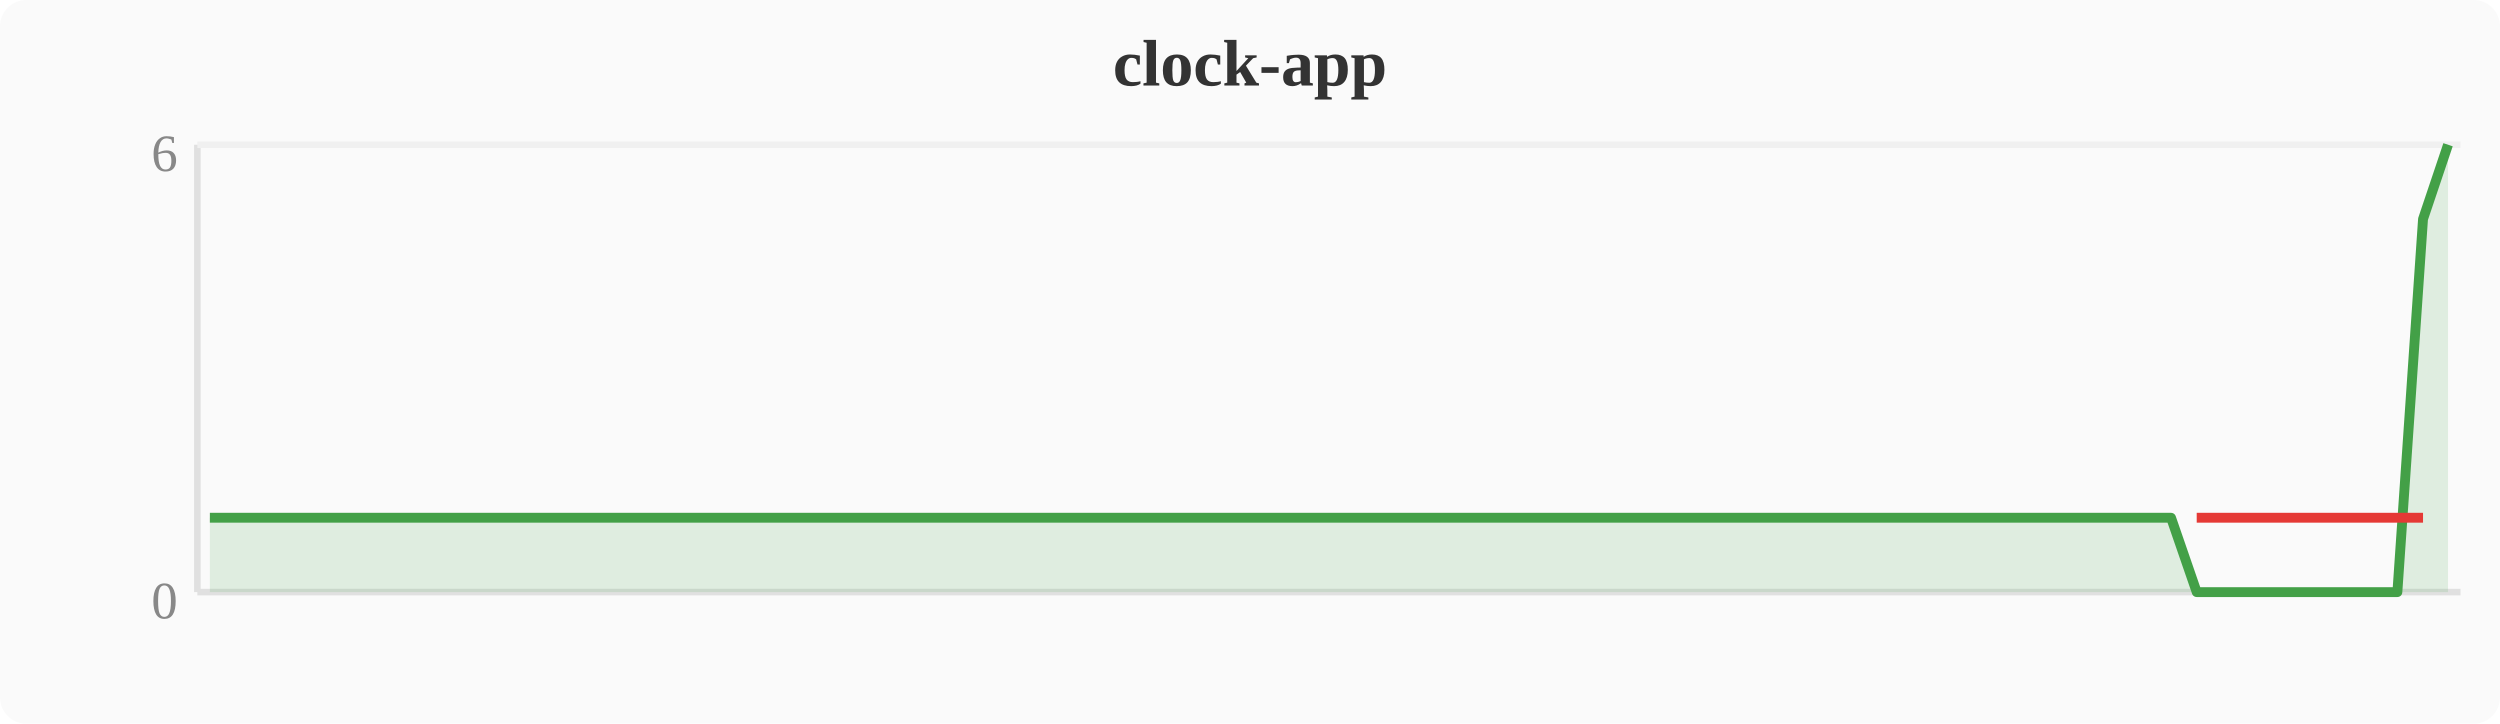
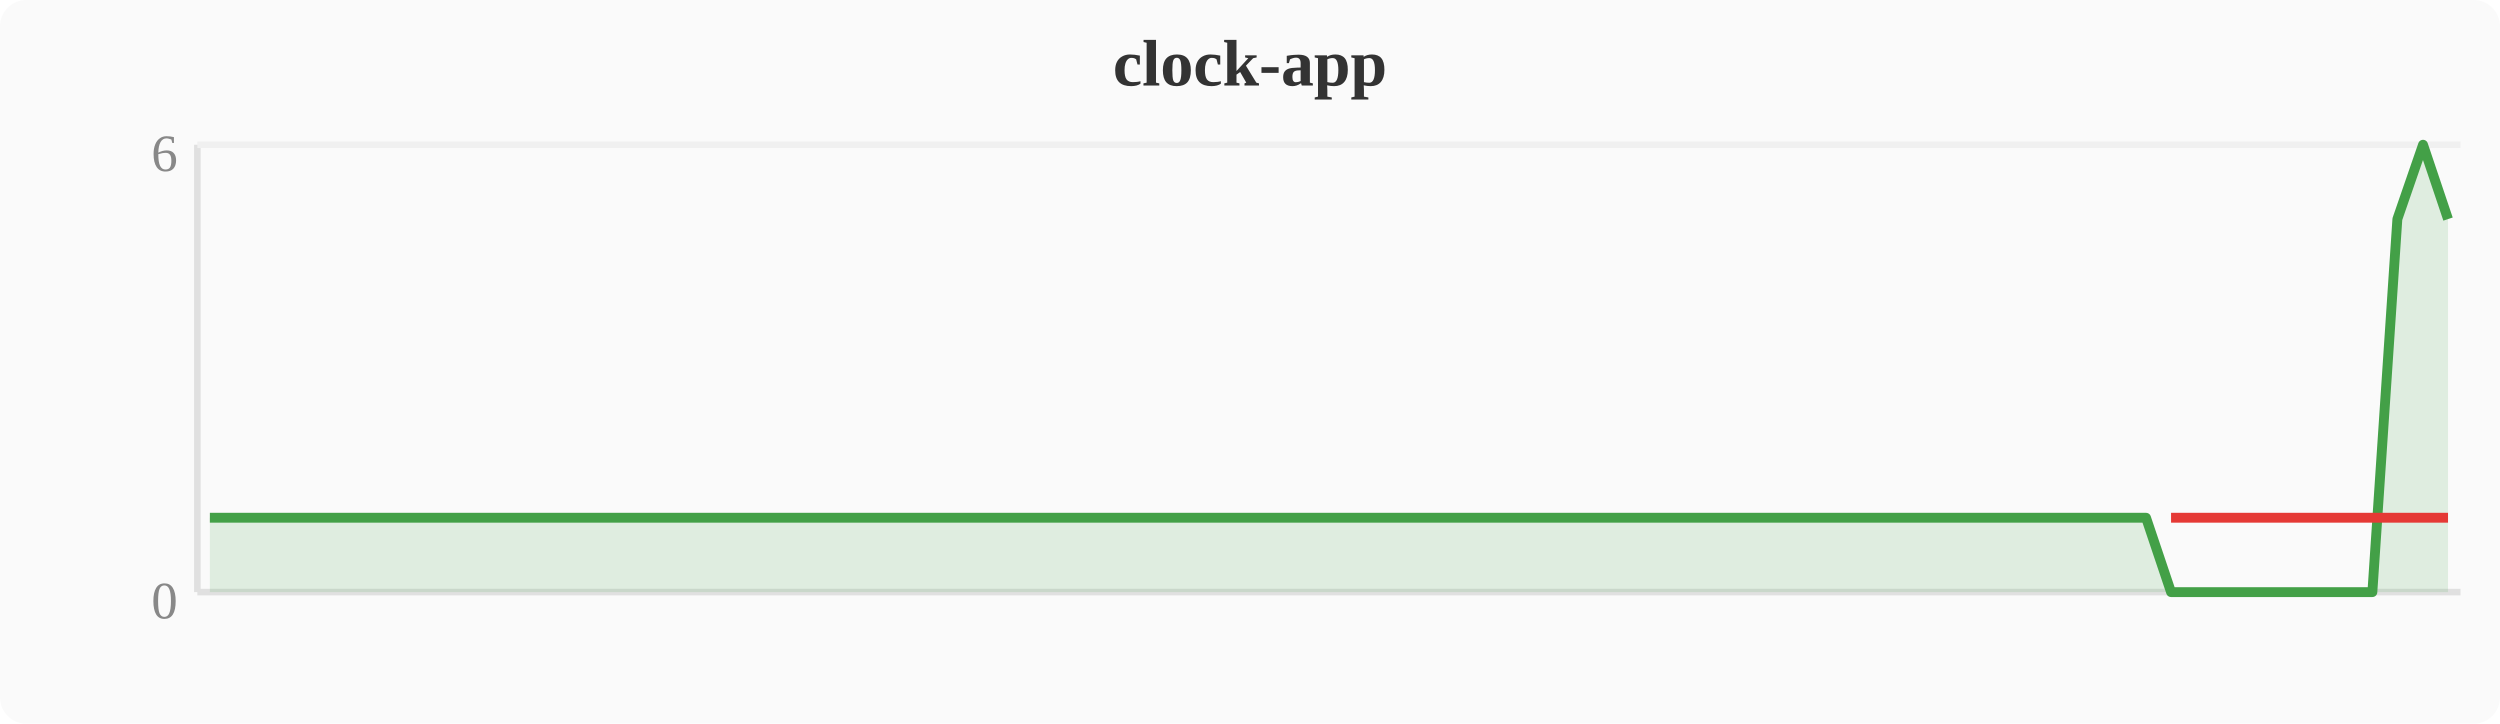
<svg xmlns="http://www.w3.org/2000/svg" width="380" height="110" viewBox="0 0 380 110">
  <rect width="380" height="110" fill="#fafafa" rx="4" />
  <text x="190" y="13" text-anchor="middle" font-size="10" font-weight="bold" fill="#333">clock-app</text>
  <line x1="30" y1="22" x2="30" y2="90" stroke="#e0e0e0" stroke-width="1" />
  <line x1="30" y1="90" x2="374" y2="90" stroke="#e0e0e0" stroke-width="1" />
  <line x1="30" y1="22" x2="374" y2="22" stroke="#f0f0f0" stroke-width="1" />
  <text x="27" y="94" text-anchor="end" font-size="8" fill="#888">0</text>
  <text x="27" y="26" text-anchor="end" font-size="8" fill="#888">6</text>
-   <polygon points="31.9,78.7 35.7,78.7 39.6,78.7 43.4,78.7 47.2,78.7 51.0,78.7 54.8,78.7 58.7,78.7 62.5,78.7 66.3,78.7 70.1,78.7 74.0,78.7 77.8,78.7 81.6,78.7 85.4,78.7 89.2,78.7 93.1,78.7 96.9,78.7 100.7,78.7 104.5,78.7 108.4,78.7 112.2,78.7 116.0,78.7 119.8,78.7 123.6,78.7 127.5,78.7 131.3,78.7 135.1,78.7 138.9,78.7 142.8,78.7 146.6,78.7 150.4,78.7 154.2,78.7 158.0,78.7 161.9,78.7 165.7,78.7 169.5,78.7 173.3,78.7 177.2,78.7 181.0,78.7 184.8,78.7 188.6,78.7 192.4,78.7 196.3,78.7 200.1,78.7 203.9,78.7 207.7,78.7 211.6,78.7 215.4,78.7 219.2,78.7 223.0,78.7 226.8,78.7 230.7,78.7 234.5,78.7 238.3,78.7 242.1,78.7 246.0,78.7 249.8,78.7 253.6,78.7 257.4,78.7 261.2,78.7 265.1,78.7 268.9,78.7 272.7,78.7 276.5,78.7 280.4,78.7 284.2,78.7 288.0,78.7 291.8,78.7 295.6,78.7 299.5,78.7 303.3,78.7 307.1,78.7 310.9,78.7 314.8,78.7 318.6,78.7 322.4,78.7 326.2,78.7 330.0,78.7 333.9,90.0 337.7,90.0 341.5,90.0 345.3,90.0 349.2,90.0 353.0,90.0 356.8,90.0 360.6,90.0 364.4,90.0 368.3,33.3 372.1,22.0 372.1,90 31.9,90" fill="#43a047" opacity="0.15" />
-   <polyline points="31.9,78.7 35.7,78.7 39.6,78.7 43.4,78.7 47.2,78.7 51.0,78.7 54.8,78.7 58.7,78.7 62.5,78.7 66.3,78.7 70.1,78.7 74.0,78.7 77.8,78.7 81.6,78.7 85.4,78.7 89.2,78.7 93.1,78.7 96.9,78.7 100.7,78.7 104.5,78.7 108.4,78.7 112.2,78.7 116.0,78.7 119.8,78.7 123.6,78.7 127.5,78.7 131.3,78.7 135.1,78.7 138.9,78.7 142.8,78.7 146.6,78.7 150.4,78.7 154.2,78.7 158.0,78.7 161.9,78.7 165.7,78.7 169.5,78.7 173.3,78.7 177.2,78.7 181.0,78.7 184.8,78.7 188.6,78.7 192.4,78.7 196.3,78.7 200.1,78.7 203.9,78.7 207.7,78.7 211.6,78.7 215.4,78.7 219.2,78.7 223.0,78.7 226.8,78.7 230.7,78.7 234.5,78.7 238.3,78.7 242.1,78.7 246.0,78.7 249.8,78.7 253.6,78.7 257.4,78.7 261.2,78.7 265.1,78.7 268.9,78.7 272.7,78.7 276.5,78.7 280.4,78.7 284.2,78.7 288.0,78.7 291.8,78.7 295.6,78.7 299.5,78.7 303.3,78.7 307.1,78.7 310.9,78.7 314.8,78.7 318.6,78.7 322.4,78.7 326.2,78.7 330.0,78.7 333.9,90.0 337.7,90.0 341.5,90.0 345.3,90.0 349.2,90.0 353.0,90.0 356.8,90.0 360.6,90.0 364.4,90.0 368.3,33.3 372.1,22.0" fill="none" stroke="#43a047" stroke-width="1.5" stroke-linejoin="round" />
-   <polyline points="333.9,78.7 337.7,78.7 341.5,78.7 345.3,78.7 349.2,78.7 353.0,78.7 356.8,78.7 360.6,78.7 364.4,78.7 368.3,78.7" fill="none" stroke="#e53935" stroke-width="1.5" stroke-linejoin="round" />
+   <polygon points="31.9,78.7 35.7,78.7 39.6,78.7 43.4,78.7 47.2,78.7 51.0,78.7 54.8,78.7 58.7,78.7 62.5,78.7 66.3,78.7 70.1,78.7 74.0,78.7 77.8,78.7 81.6,78.7 85.4,78.7 89.2,78.7 93.1,78.7 96.9,78.7 100.7,78.7 104.5,78.7 108.4,78.7 112.2,78.7 116.0,78.7 119.8,78.7 123.6,78.7 127.5,78.7 131.3,78.7 135.1,78.7 138.9,78.7 142.8,78.7 146.6,78.7 150.4,78.7 154.2,78.7 158.0,78.7 161.9,78.7 165.7,78.7 169.5,78.7 173.3,78.7 177.2,78.7 181.0,78.7 184.8,78.7 188.6,78.7 192.4,78.7 196.3,78.7 200.1,78.7 203.9,78.7 207.7,78.7 211.6,78.7 215.4,78.7 219.2,78.7 223.0,78.7 226.8,78.7 230.7,78.7 234.5,78.7 238.3,78.7 242.1,78.7 246.0,78.7 249.8,78.7 253.6,78.7 257.4,78.7 261.2,78.7 265.1,78.7 268.9,78.7 272.7,78.7 276.5,78.7 280.4,78.7 284.2,78.7 288.0,78.7 291.8,78.7 295.6,78.7 299.5,78.7 303.3,78.7 307.1,78.7 310.9,78.7 314.8,78.7 318.6,78.7 322.4,78.7 326.2,78.7 330.0,90.0 333.9,90.0 337.7,90.0 341.5,90.0 345.3,90.0 349.2,90.0 353.0,90.0 356.8,90.0 360.6,90.0 364.4,33.3 368.3,22.0 372.1,33.3 372.1,90 31.9,90" fill="#43a047" opacity="0.15" />
+   <polyline points="31.9,78.7 35.7,78.7 39.6,78.7 43.4,78.7 47.2,78.7 51.0,78.7 54.8,78.7 58.7,78.7 62.5,78.7 66.3,78.7 70.1,78.7 74.0,78.7 77.8,78.7 81.6,78.7 85.4,78.7 89.2,78.7 93.1,78.7 96.9,78.7 100.7,78.7 104.5,78.7 108.4,78.7 112.2,78.7 116.0,78.7 119.8,78.7 123.6,78.7 127.5,78.7 131.3,78.7 135.1,78.7 138.9,78.7 142.8,78.7 146.6,78.7 150.4,78.7 154.2,78.7 158.0,78.7 161.9,78.7 165.7,78.7 169.5,78.7 173.3,78.7 177.2,78.7 181.0,78.7 184.8,78.7 188.6,78.7 192.4,78.7 196.3,78.7 200.1,78.7 203.9,78.7 207.7,78.7 211.6,78.7 215.4,78.7 219.2,78.7 223.0,78.7 226.8,78.7 230.7,78.7 234.5,78.7 238.3,78.7 242.1,78.7 246.0,78.7 249.8,78.7 253.6,78.7 257.4,78.7 261.2,78.7 265.1,78.7 268.9,78.7 272.7,78.7 276.5,78.7 280.4,78.7 284.2,78.7 288.0,78.7 291.8,78.7 295.6,78.7 299.5,78.7 303.3,78.7 307.1,78.7 310.9,78.7 314.8,78.7 318.6,78.7 322.4,78.7 326.2,78.7 330.0,90.0 333.9,90.0 337.7,90.0 341.5,90.0 345.3,90.0 349.2,90.0 353.0,90.0 356.8,90.0 360.6,90.0 364.4,33.3 368.3,22.0 372.1,33.3" fill="none" stroke="#43a047" stroke-width="1.5" stroke-linejoin="round" />
+   <polyline points="330.0,78.7 333.9,78.7 337.7,78.7 341.5,78.7 345.3,78.7 349.2,78.7 353.0,78.7 356.8,78.7 360.6,78.7 364.4,78.7 372.1,78.7" fill="none" stroke="#e53935" stroke-width="1.5" stroke-linejoin="round" />
</svg>
